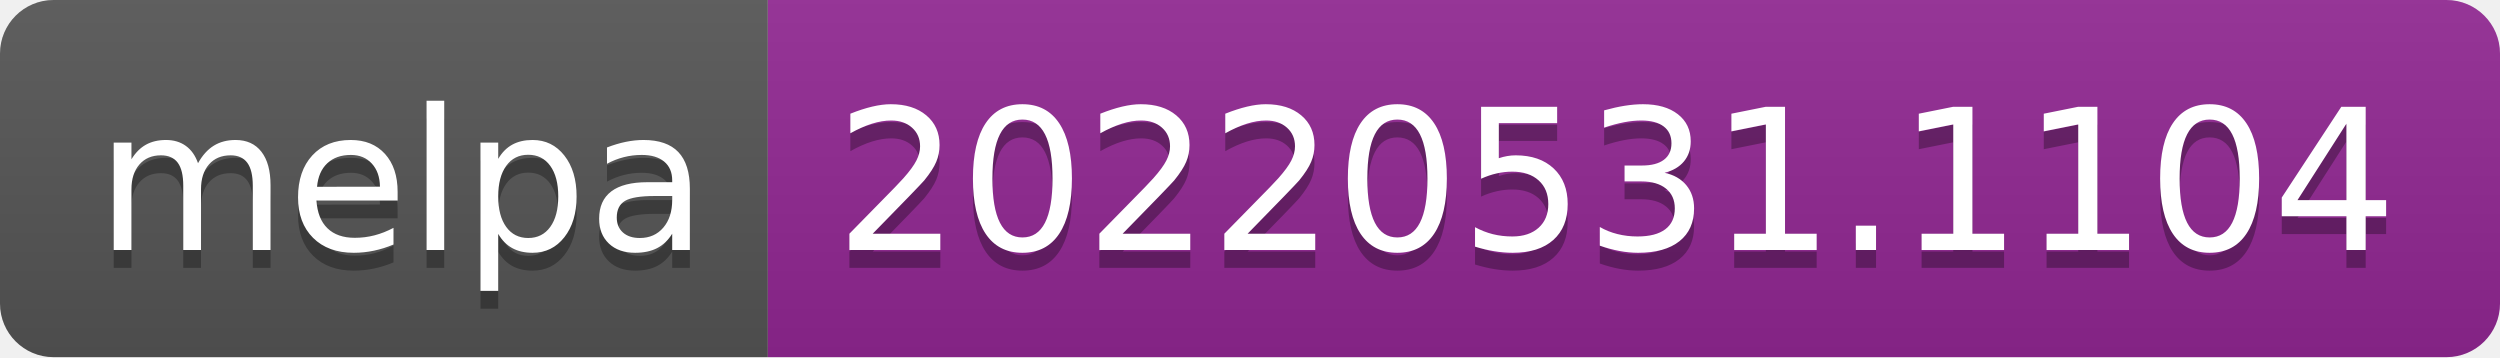
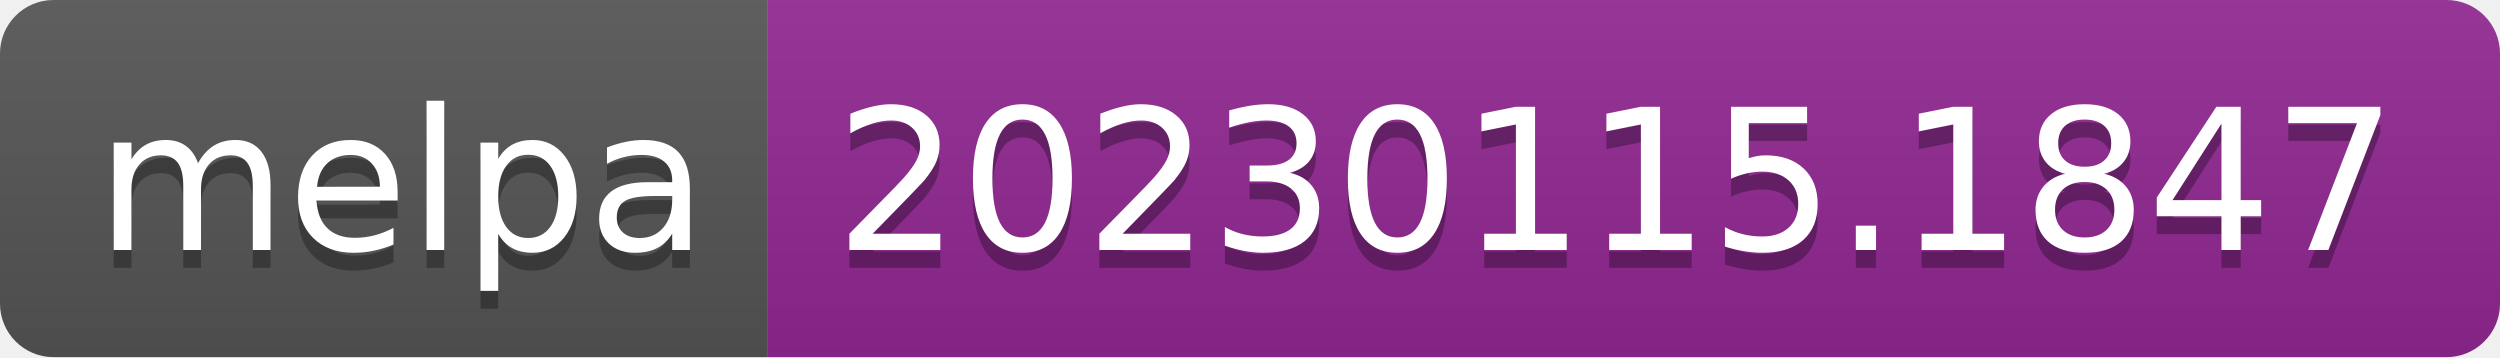
- <svg xmlns="http://www.w3.org/2000/svg" width="140" height="20" role="img" aria-label="melpa: 20220531.1104">
+ <svg xmlns="http://www.w3.org/2000/svg" width="140" height="20" role="img" aria-label="melpa: 20230115.1847">
  <linearGradient id="s" x2="0" y2="100%">
    <stop offset="0" stop-color="#bbb" stop-opacity=".1" />
    <stop offset="1" stop-opacity=".1" />
  </linearGradient>
  <clipPath id="r">
    <rect width="140" height="20" rx="3" fill="#fff" />
  </clipPath>
  <g clip-path="url(#r)">
    <rect width="43" height="20" fill="#555" />
    <rect x="43" width="97" height="20" fill="#922793" />
    <rect width="140" height="20" fill="url(#s)" />
  </g>
  <g fill="#fff" text-anchor="middle" font-family="Verdana,Geneva,DejaVu Sans,sans-serif" text-rendering="geometricPrecision" font-size="110">
    <text aria-hidden="true" x="225" y="150" fill="#010101" fill-opacity=".3" transform="scale(.1)" textLength="330">melpa</text>
    <text x="225" y="140" transform="scale(.1)" fill="#fff" textLength="330">melpa</text>
-     <text aria-hidden="true" x="905" y="150" fill="#010101" fill-opacity=".3" transform="scale(.1)" textLength="870">20220531.1104</text>
-     <text x="905" y="140" transform="scale(.1)" fill="#fff" textLength="870">20220531.1104</text>
+     <text aria-hidden="true" x="905" y="150" fill="#010101" fill-opacity=".3" transform="scale(.1)" textLength="870">20230115.1847</text>
+     <text x="905" y="140" transform="scale(.1)" fill="#fff" textLength="870">20230115.1847</text>
  </g>
</svg>
